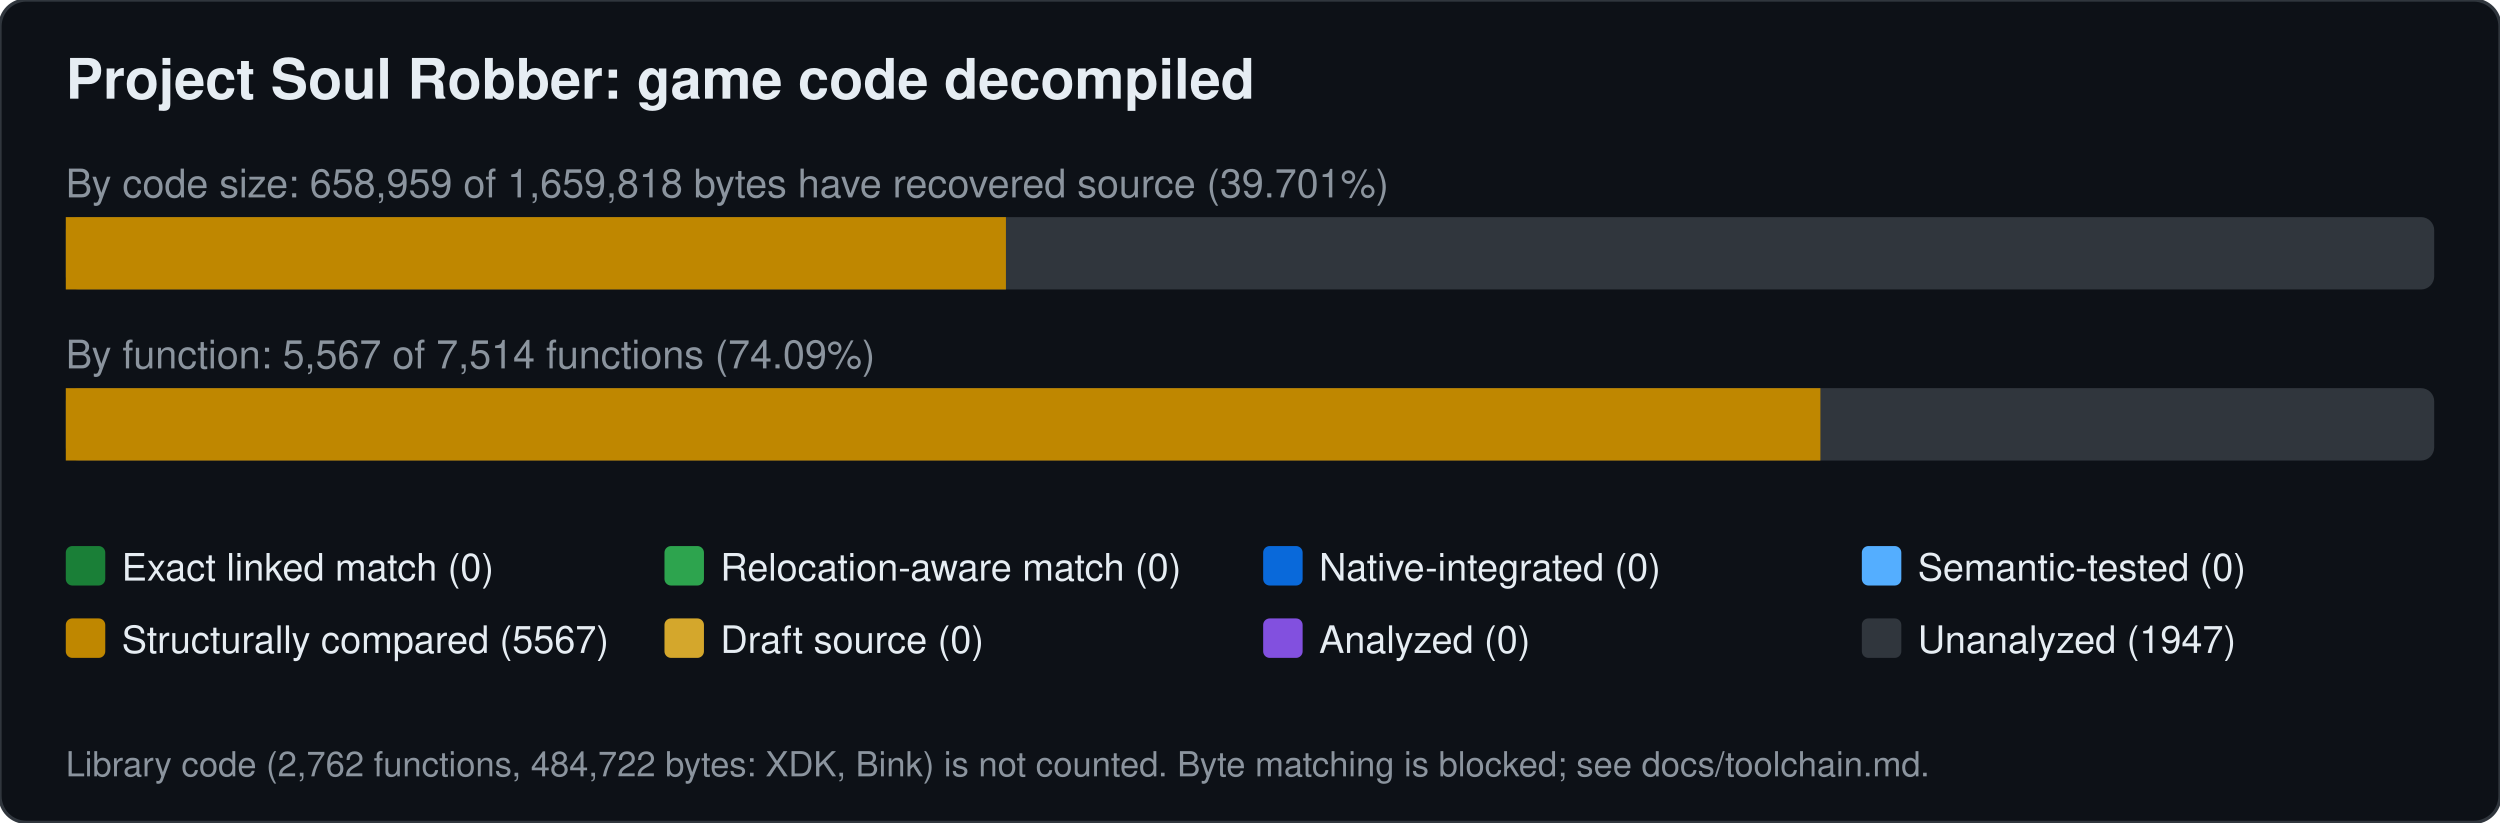
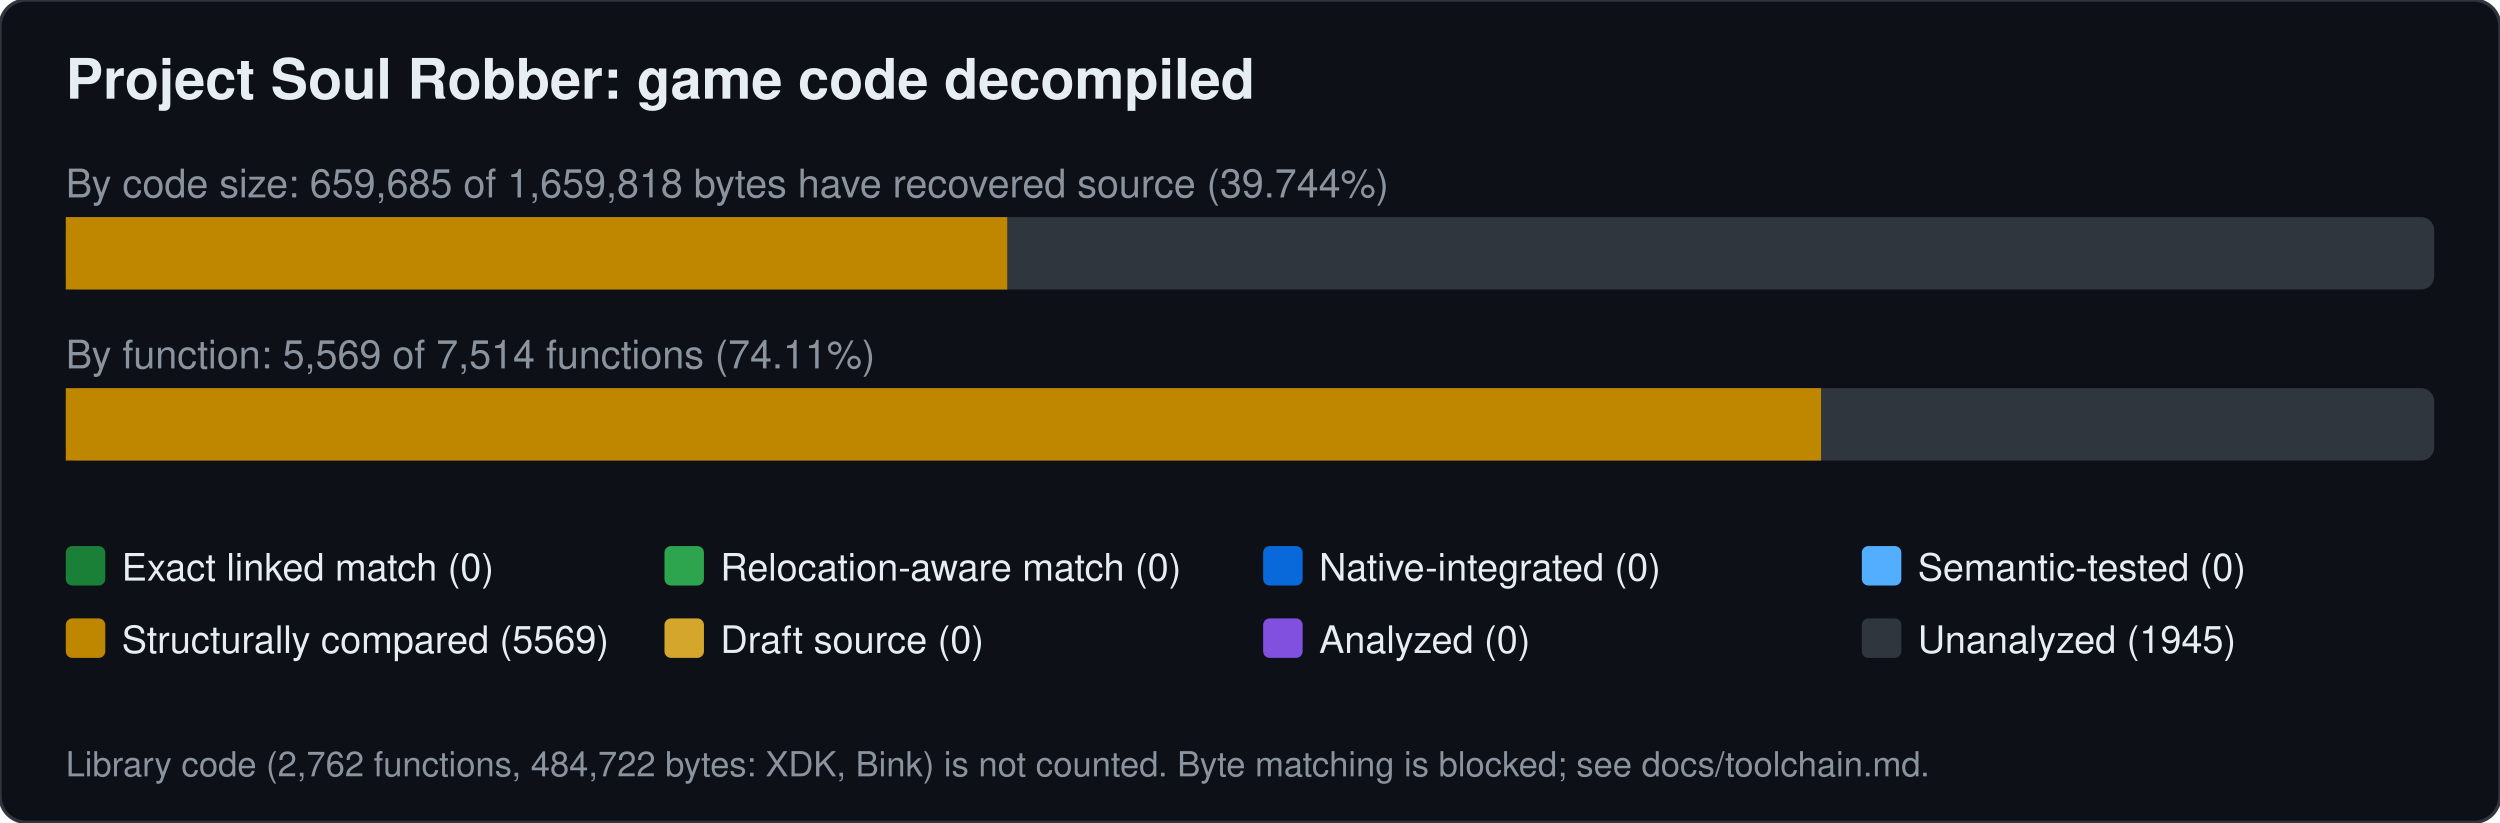
<svg xmlns="http://www.w3.org/2000/svg" width="760" height="250" viewBox="0 0 760 250" font-family="Segoe UI,Helvetica,Arial,sans-serif">
  <rect width="760" height="250" rx="8" fill="#0d1117" stroke="#30363d" />
  <text x="20" y="30" font-size="17" font-weight="600" fill="#e6edf3">Project Soul Robber: game code decompiled</text>
-   <text x="20" y="60" font-size="12" fill="#8b949e">By code size: 658,959 of 1,659,818 bytes have recovered source (39.701%)</text>
+   <text x="20" y="60" font-size="12" fill="#8b949e">By code size: 659,685 of 1,659,818 bytes have recovered source (39.744%)</text>
  <rect x="20" y="66" width="720" height="22" rx="4" fill="#30363d" />
-   <rect x="20.0" y="66" width="285.8" height="22" fill="#bf8700" />
-   <text x="20" y="112" font-size="12" fill="#8b949e">By function: 5,567 of 7,514 functions (74.09%)</text>
+   <rect x="20.0" y="66" width="286.2" height="22" fill="#bf8700" />
+   <text x="20" y="112" font-size="12" fill="#8b949e">By function: 5,569 of 7,514 functions (74.11%)</text>
  <rect x="20" y="118" width="720" height="22" rx="4" fill="#30363d" />
-   <rect x="20.0" y="118" width="533.4" height="22" fill="#bf8700" />
+   <rect x="20.0" y="118" width="533.6" height="22" fill="#bf8700" />
  <rect x="20" y="166" width="12" height="12" rx="2" fill="#1a7f37" />
  <text x="37" y="176.5" font-size="11.5" fill="#e6edf3">Exact linked match (0)</text>
  <rect x="202" y="166" width="12" height="12" rx="2" fill="#2da44e" />
  <text x="219" y="176.5" font-size="11.5" fill="#e6edf3">Relocation-aware match (0)</text>
  <rect x="384" y="166" width="12" height="12" rx="2" fill="#0969da" />
  <text x="401" y="176.5" font-size="11.5" fill="#e6edf3">Native-integrated (0)</text>
  <rect x="566" y="166" width="12" height="12" rx="2" fill="#54aeff" />
  <text x="583" y="176.5" font-size="11.5" fill="#e6edf3">Semantic-tested (0)</text>
  <rect x="20" y="188" width="12" height="12" rx="2" fill="#bf8700" />
-   <text x="37" y="198.5" font-size="11.5" fill="#e6edf3">Structurally compared (5567)</text>
+   <text x="37" y="198.5" font-size="11.5" fill="#e6edf3">Structurally compared (5569)</text>
  <rect x="202" y="188" width="12" height="12" rx="2" fill="#d4a72c" />
  <text x="219" y="198.5" font-size="11.5" fill="#e6edf3">Draft source (0)</text>
  <rect x="384" y="188" width="12" height="12" rx="2" fill="#8250df" />
  <text x="401" y="198.5" font-size="11.5" fill="#e6edf3">Analyzed (0)</text>
  <rect x="566" y="188" width="12" height="12" rx="2" fill="#30363d" />
-   <text x="583" y="198.5" font-size="11.5" fill="#e6edf3">Unanalyzed (1947)</text>
+   <text x="583" y="198.5" font-size="11.5" fill="#e6edf3">Unanalyzed (1945)</text>
  <text x="20" y="236" font-size="10.5" fill="#8b949e">Library code (2,762 functions, 484,722 bytes: XDK, Bink) is not counted. Byte matching is blocked; see docs/toolchain.md.</text>
</svg>
